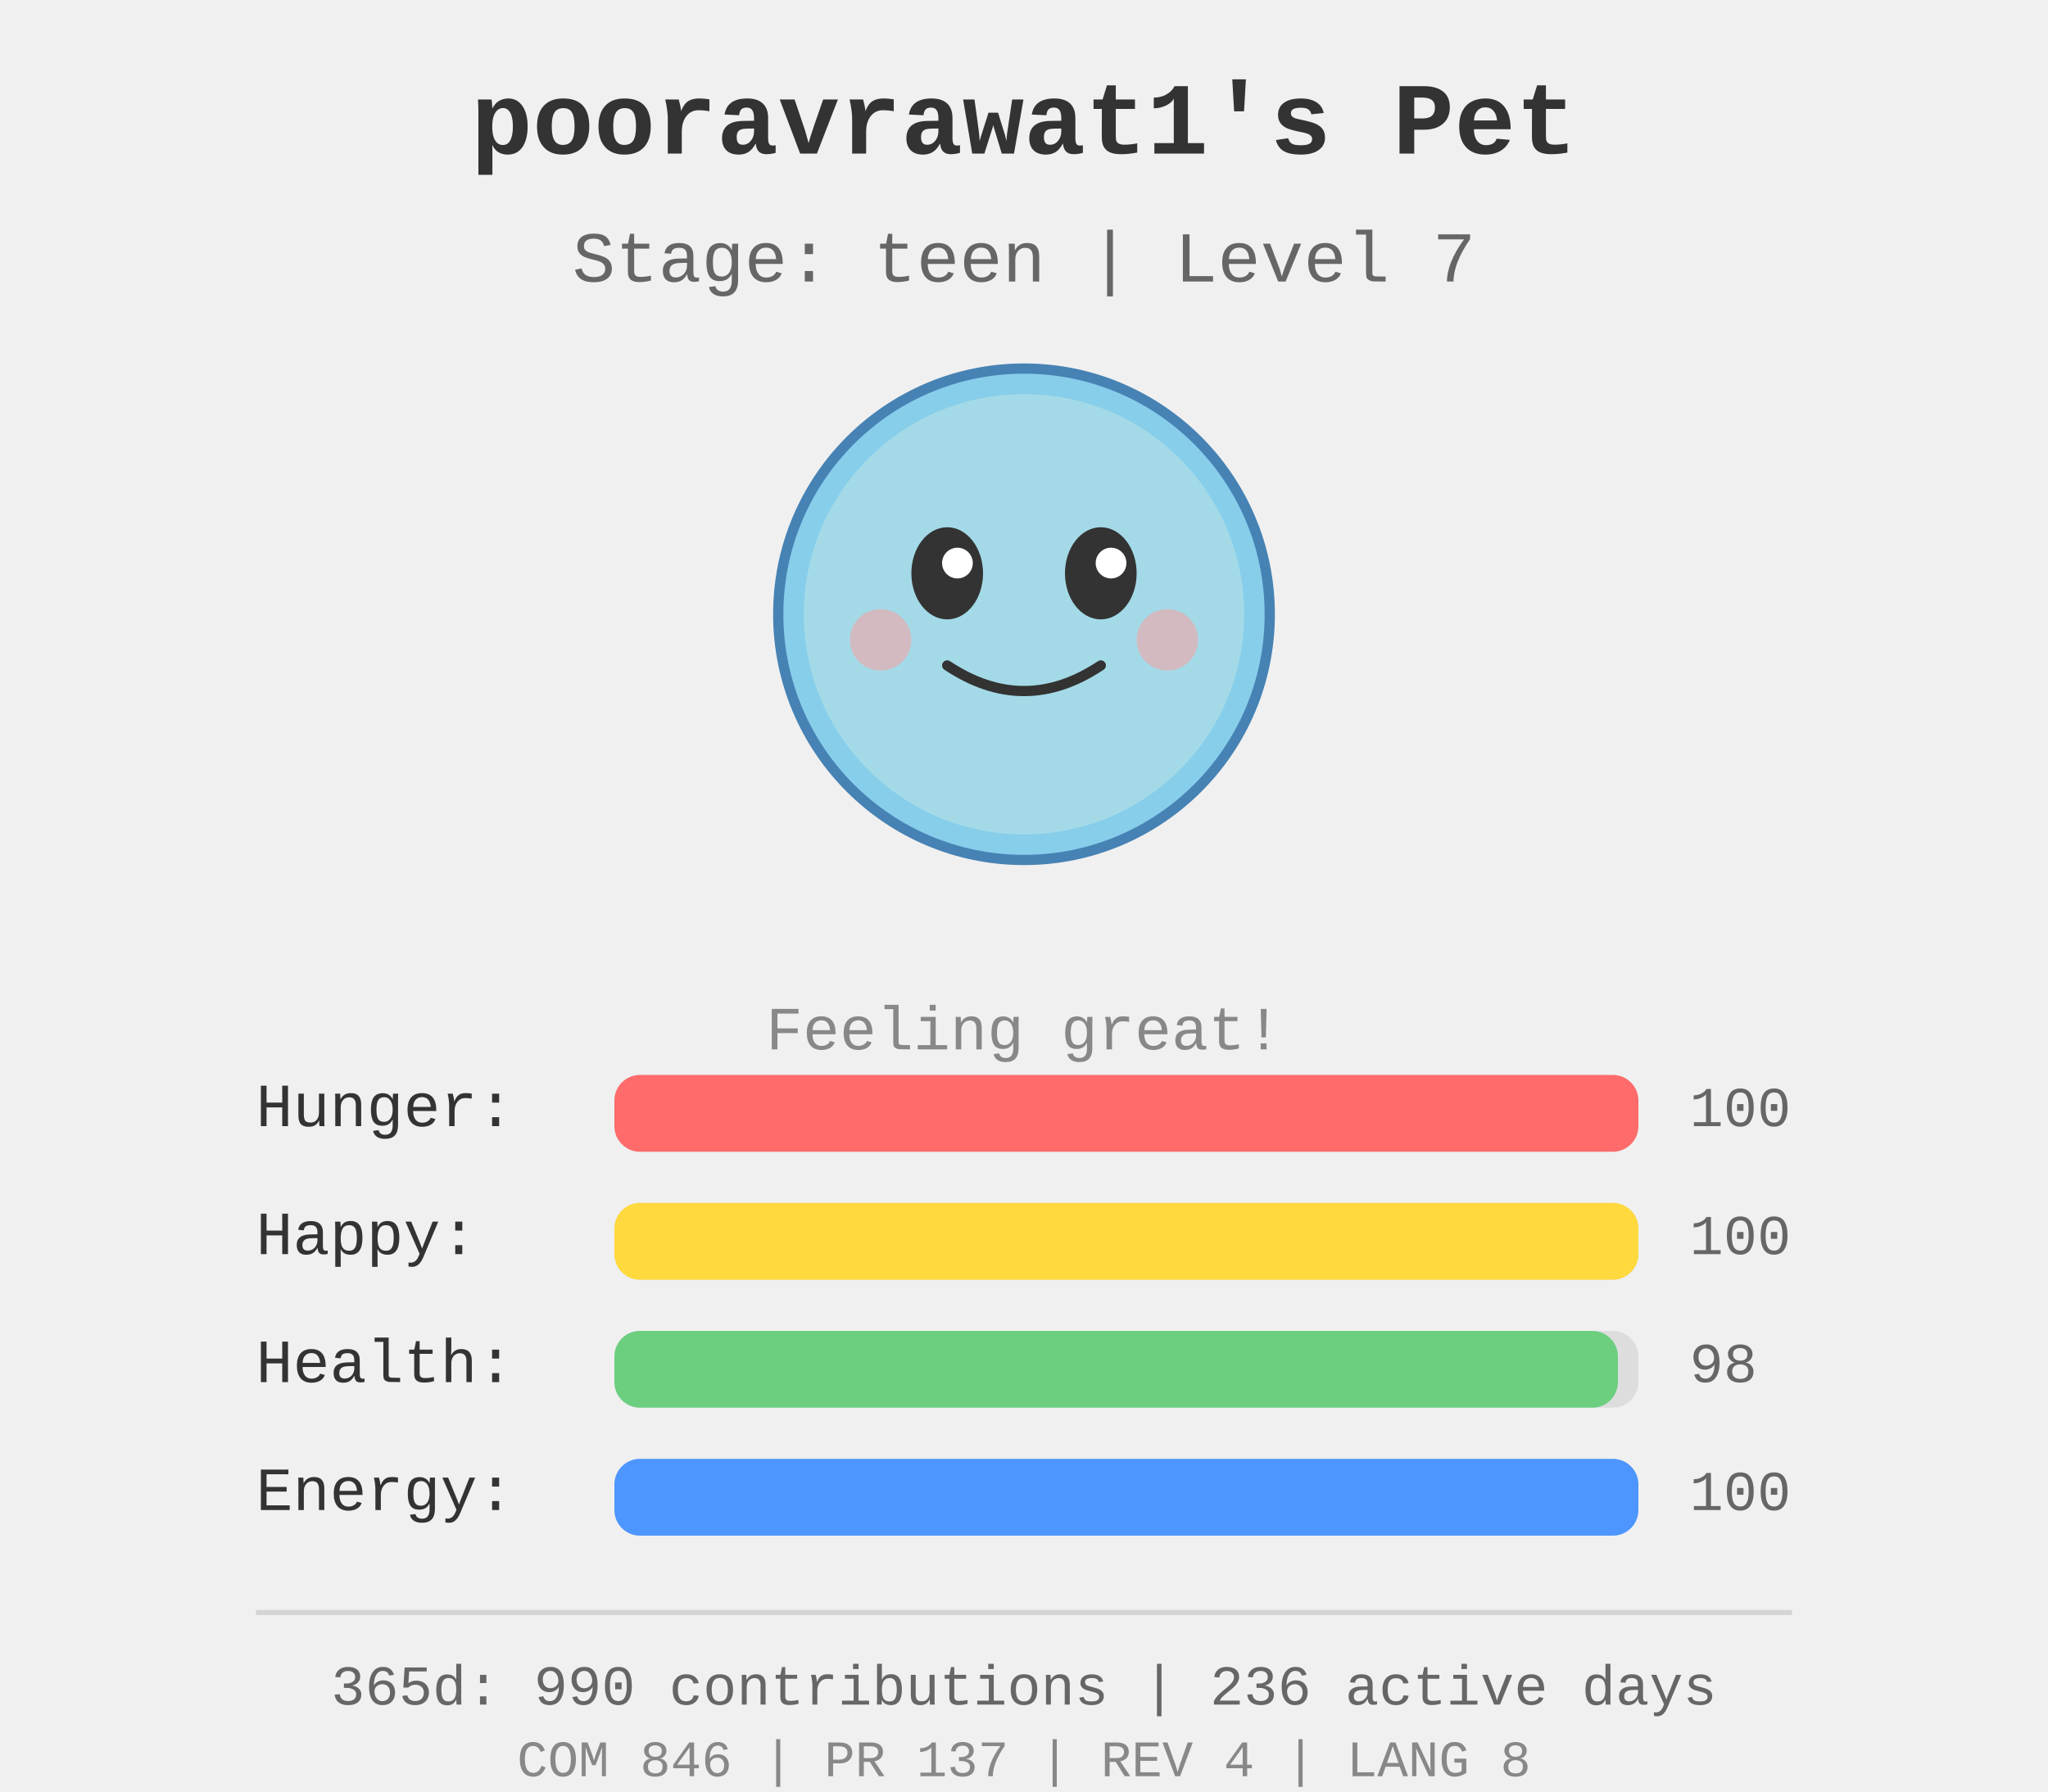
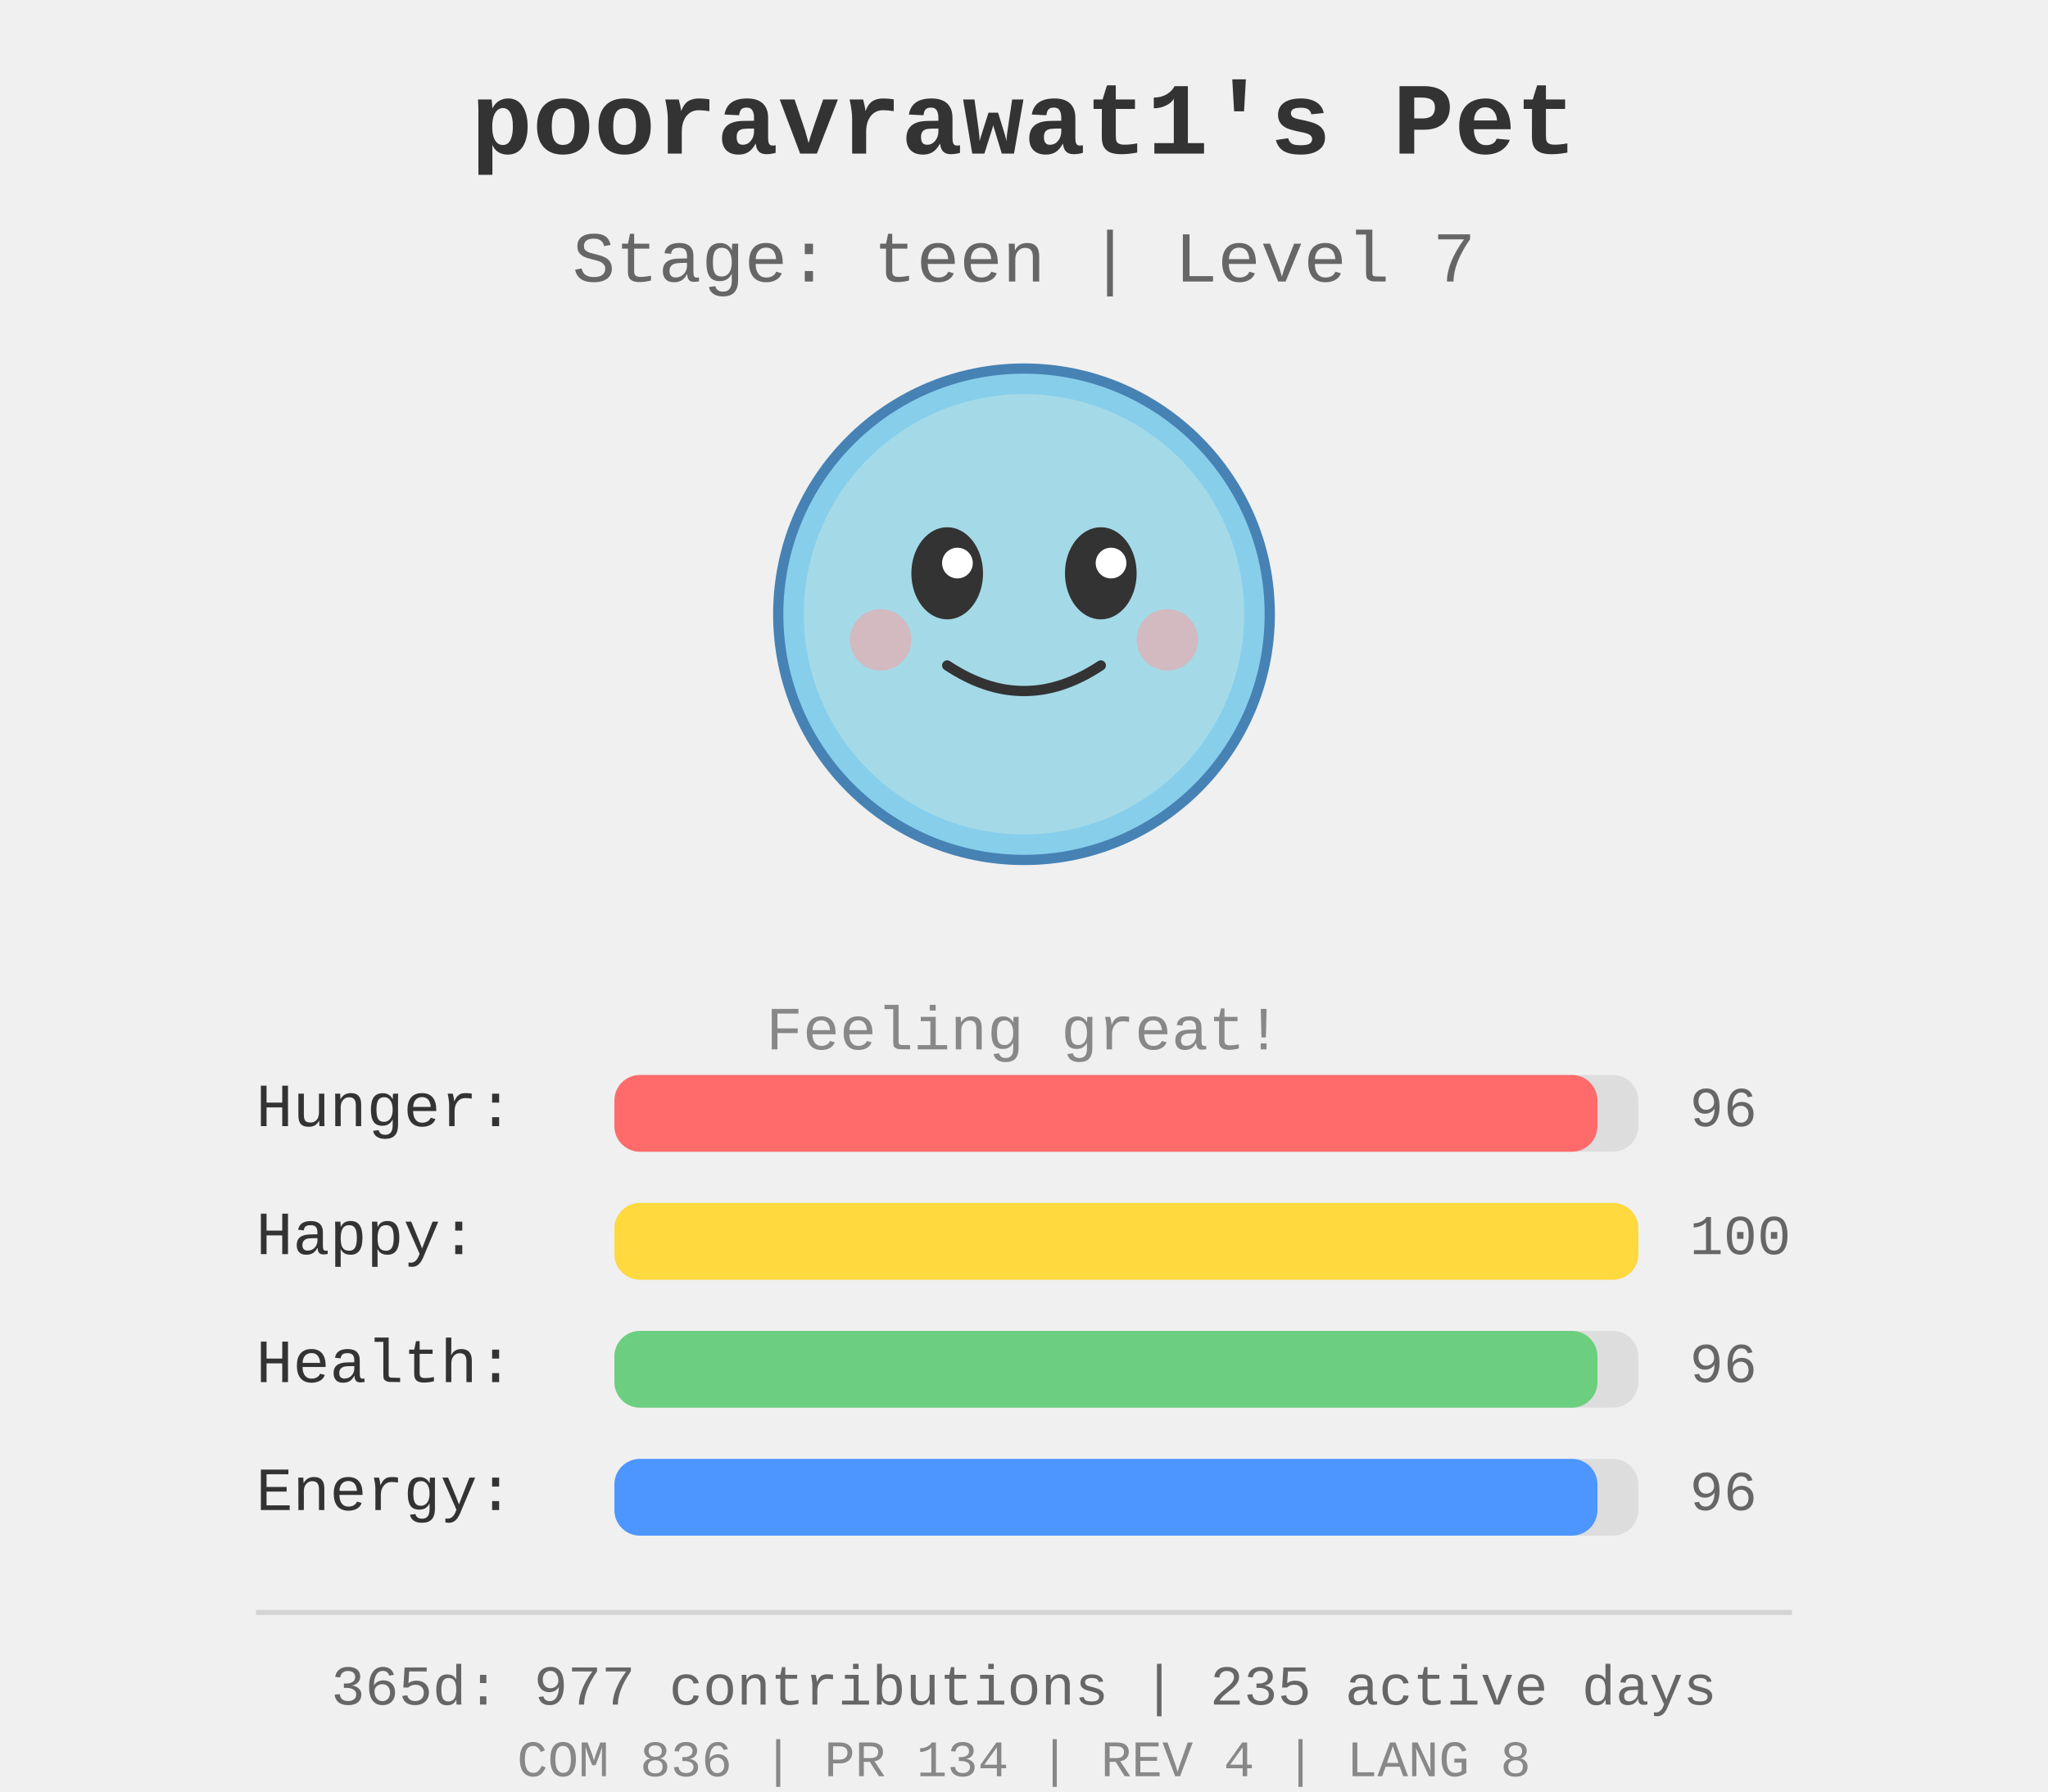
<svg xmlns="http://www.w3.org/2000/svg" width="400" height="350">
  <rect width="400" height="350" fill="#f0f0f0" />
  <g id="pet-sprite" transform="translate(200, 120)">
    <circle cx="0" cy="0" r="48" fill="#87ceeb" stroke="#4682b4" stroke-width="2" />
    <circle cx="0" cy="0" r="43" fill="#b0e0e6" opacity="0.7" />
    <ellipse cx="-15" cy="-8" rx="7" ry="9" fill="#333" />
    <ellipse cx="15" cy="-8" rx="7" ry="9" fill="#333" />
    <circle cx="-13" cy="-10" r="3" fill="#fff" />
    <circle cx="17" cy="-10" r="3" fill="#fff" />
    <path d="M -15 10 Q 0 20 15 10" stroke="#333" stroke-width="2" fill="none" stroke-linecap="round" />
    <circle cx="-28" cy="5" r="6" fill="#ff9999" opacity="0.5" />
    <circle cx="28" cy="5" r="6" fill="#ff9999" opacity="0.5" />
  </g>
  <text x="200" y="30" text-anchor="middle" font-size="20" font-weight="bold" fill="#333" font-family="&quot;Courier New&quot;, Courier, monospace">
    pooravrawat1's Pet
  </text>
  <text x="200" y="55" text-anchor="middle" font-size="14" fill="#666" font-family="&quot;Courier New&quot;, Courier, monospace">
    Stage: teen | Level 7
  </text>
  <text x="200" y="205" text-anchor="middle" font-size="12" fill="#888" font-family="&quot;Courier New&quot;, Courier, monospace">
    Feeling great!
  </text>
  <g id="stats" transform="translate(50, 220)">
    <text x="0" y="0" font-size="12" fill="#333" font-family="&quot;Courier New&quot;, Courier, monospace">Hunger:</text>
    <rect x="70" y="-10" width="200" height="15" fill="#ddd" rx="5" />
-     <rect x="70" y="-10" width="200.0" height="15" fill="#ff6b6b" rx="5" />
-     <text x="280" y="0" font-size="11" fill="#666" font-family="&quot;Courier New&quot;, Courier, monospace">100</text>
+     <rect x="70" y="-10" width="192.0" height="15" fill="#ff6b6b" rx="5" />
+     <text x="280" y="0" font-size="11" fill="#666" font-family="&quot;Courier New&quot;, Courier, monospace">96</text>
    <text x="0" y="25" font-size="12" fill="#333" font-family="&quot;Courier New&quot;, Courier, monospace">Happy:</text>
    <rect x="70" y="15" width="200" height="15" fill="#ddd" rx="5" />
    <rect x="70" y="15" width="200.0" height="15" fill="#ffd93d" rx="5" />
    <text x="280" y="25" font-size="11" fill="#666" font-family="&quot;Courier New&quot;, Courier, monospace">100</text>
    <text x="0" y="50" font-size="12" fill="#333" font-family="&quot;Courier New&quot;, Courier, monospace">Health:</text>
    <rect x="70" y="40" width="200" height="15" fill="#ddd" rx="5" />
-     <rect x="70" y="40" width="196.0" height="15" fill="#6bcf7f" rx="5" />
-     <text x="280" y="50" font-size="11" fill="#666" font-family="&quot;Courier New&quot;, Courier, monospace">98</text>
+     <rect x="70" y="40" width="192.0" height="15" fill="#6bcf7f" rx="5" />
+     <text x="280" y="50" font-size="11" fill="#666" font-family="&quot;Courier New&quot;, Courier, monospace">96</text>
    <text x="0" y="75" font-size="12" fill="#333" font-family="&quot;Courier New&quot;, Courier, monospace">Energy:</text>
    <rect x="70" y="65" width="200" height="15" fill="#ddd" rx="5" />
-     <rect x="70" y="65" width="200.0" height="15" fill="#4d96ff" rx="5" />
-     <text x="280" y="75" font-size="11" fill="#666" font-family="&quot;Courier New&quot;, Courier, monospace">100</text>
+     <rect x="70" y="65" width="192.0" height="15" fill="#4d96ff" rx="5" />
+     <text x="280" y="75" font-size="11" fill="#666" font-family="&quot;Courier New&quot;, Courier, monospace">96</text>
  </g>
  <g id="github-profile-summary">
    <line x1="50" y1="315" x2="350" y2="315" stroke="#d4d4d4" stroke-width="1" />
-     <text x="200" y="333" text-anchor="middle" font-size="11" fill="#666" font-family="&quot;Courier New&quot;, Courier, monospace">365d: 990 contributions | 236 active days</text>
-     <text x="200" y="347" text-anchor="middle" font-size="10" fill="#888" font-family="&quot;Courier New&quot;, Courier, monospace">COM 846 | PR 137 | REV 4 | LANG 8</text>
+     <text x="200" y="333" text-anchor="middle" font-size="11" fill="#666" font-family="&quot;Courier New&quot;, Courier, monospace">365d: 977 contributions | 235 active days</text>
+     <text x="200" y="347" text-anchor="middle" font-size="10" fill="#888" font-family="&quot;Courier New&quot;, Courier, monospace">COM 836 | PR 134 | REV 4 | LANG 8</text>
  </g>
</svg>
